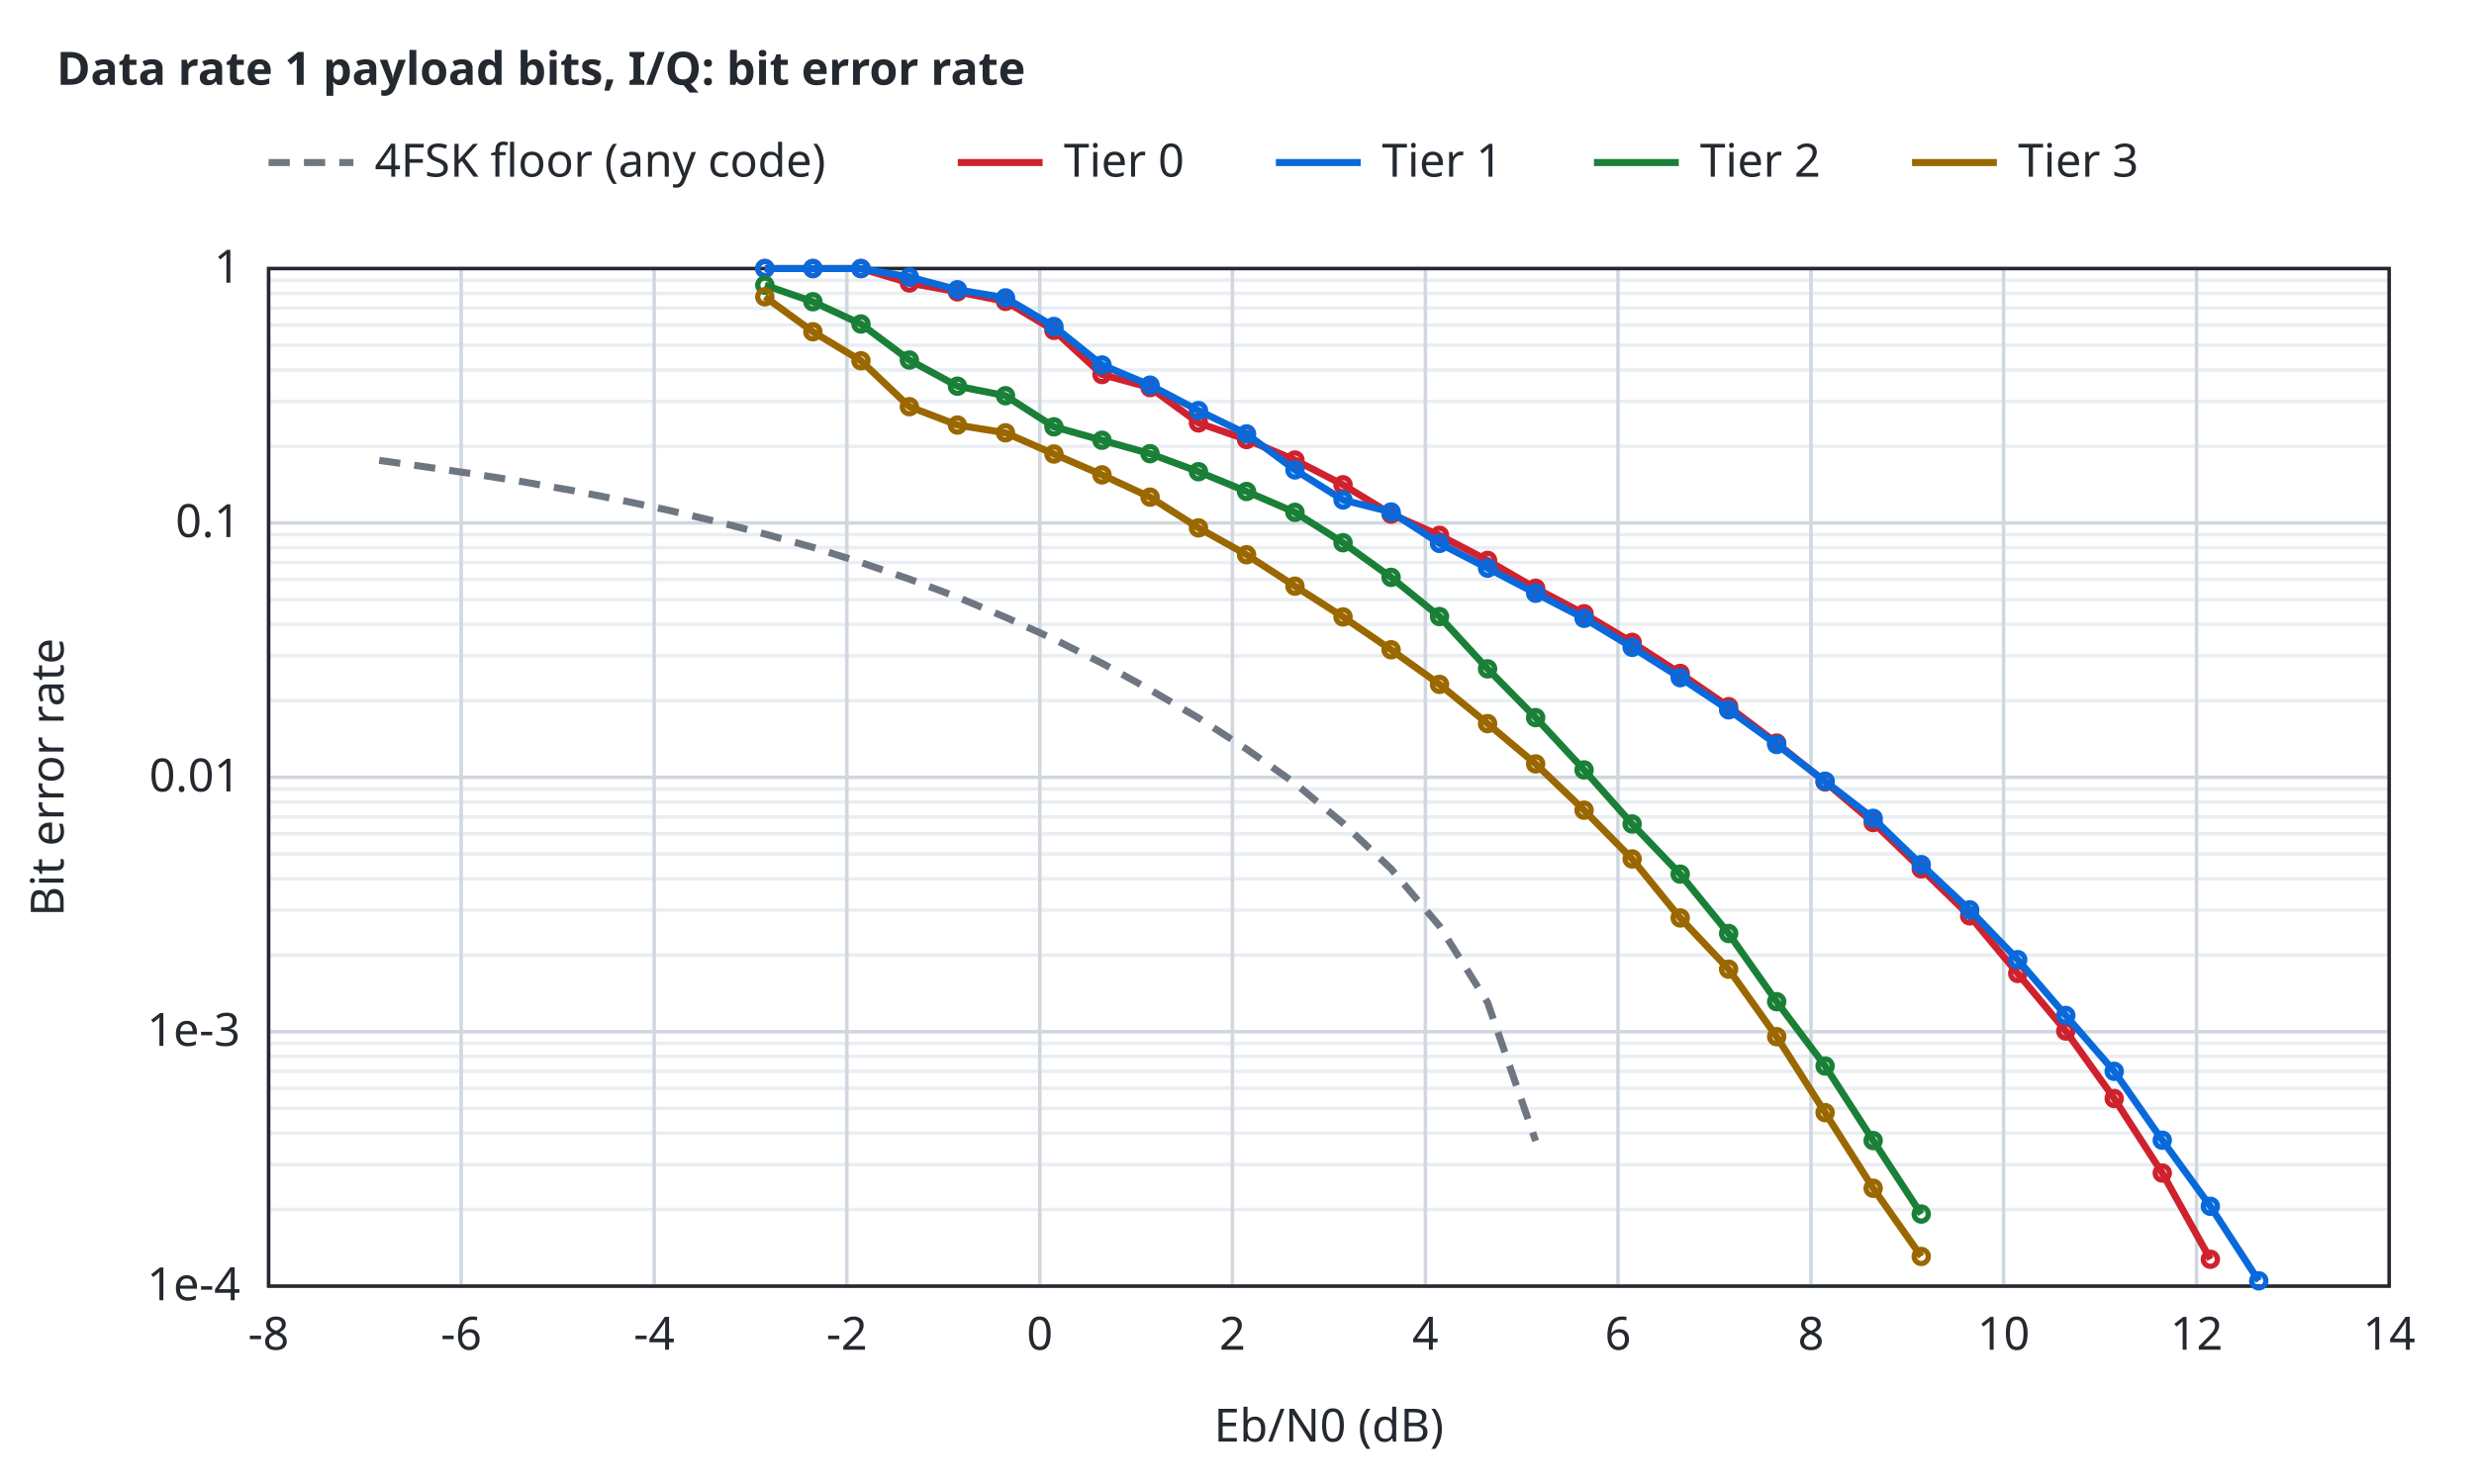
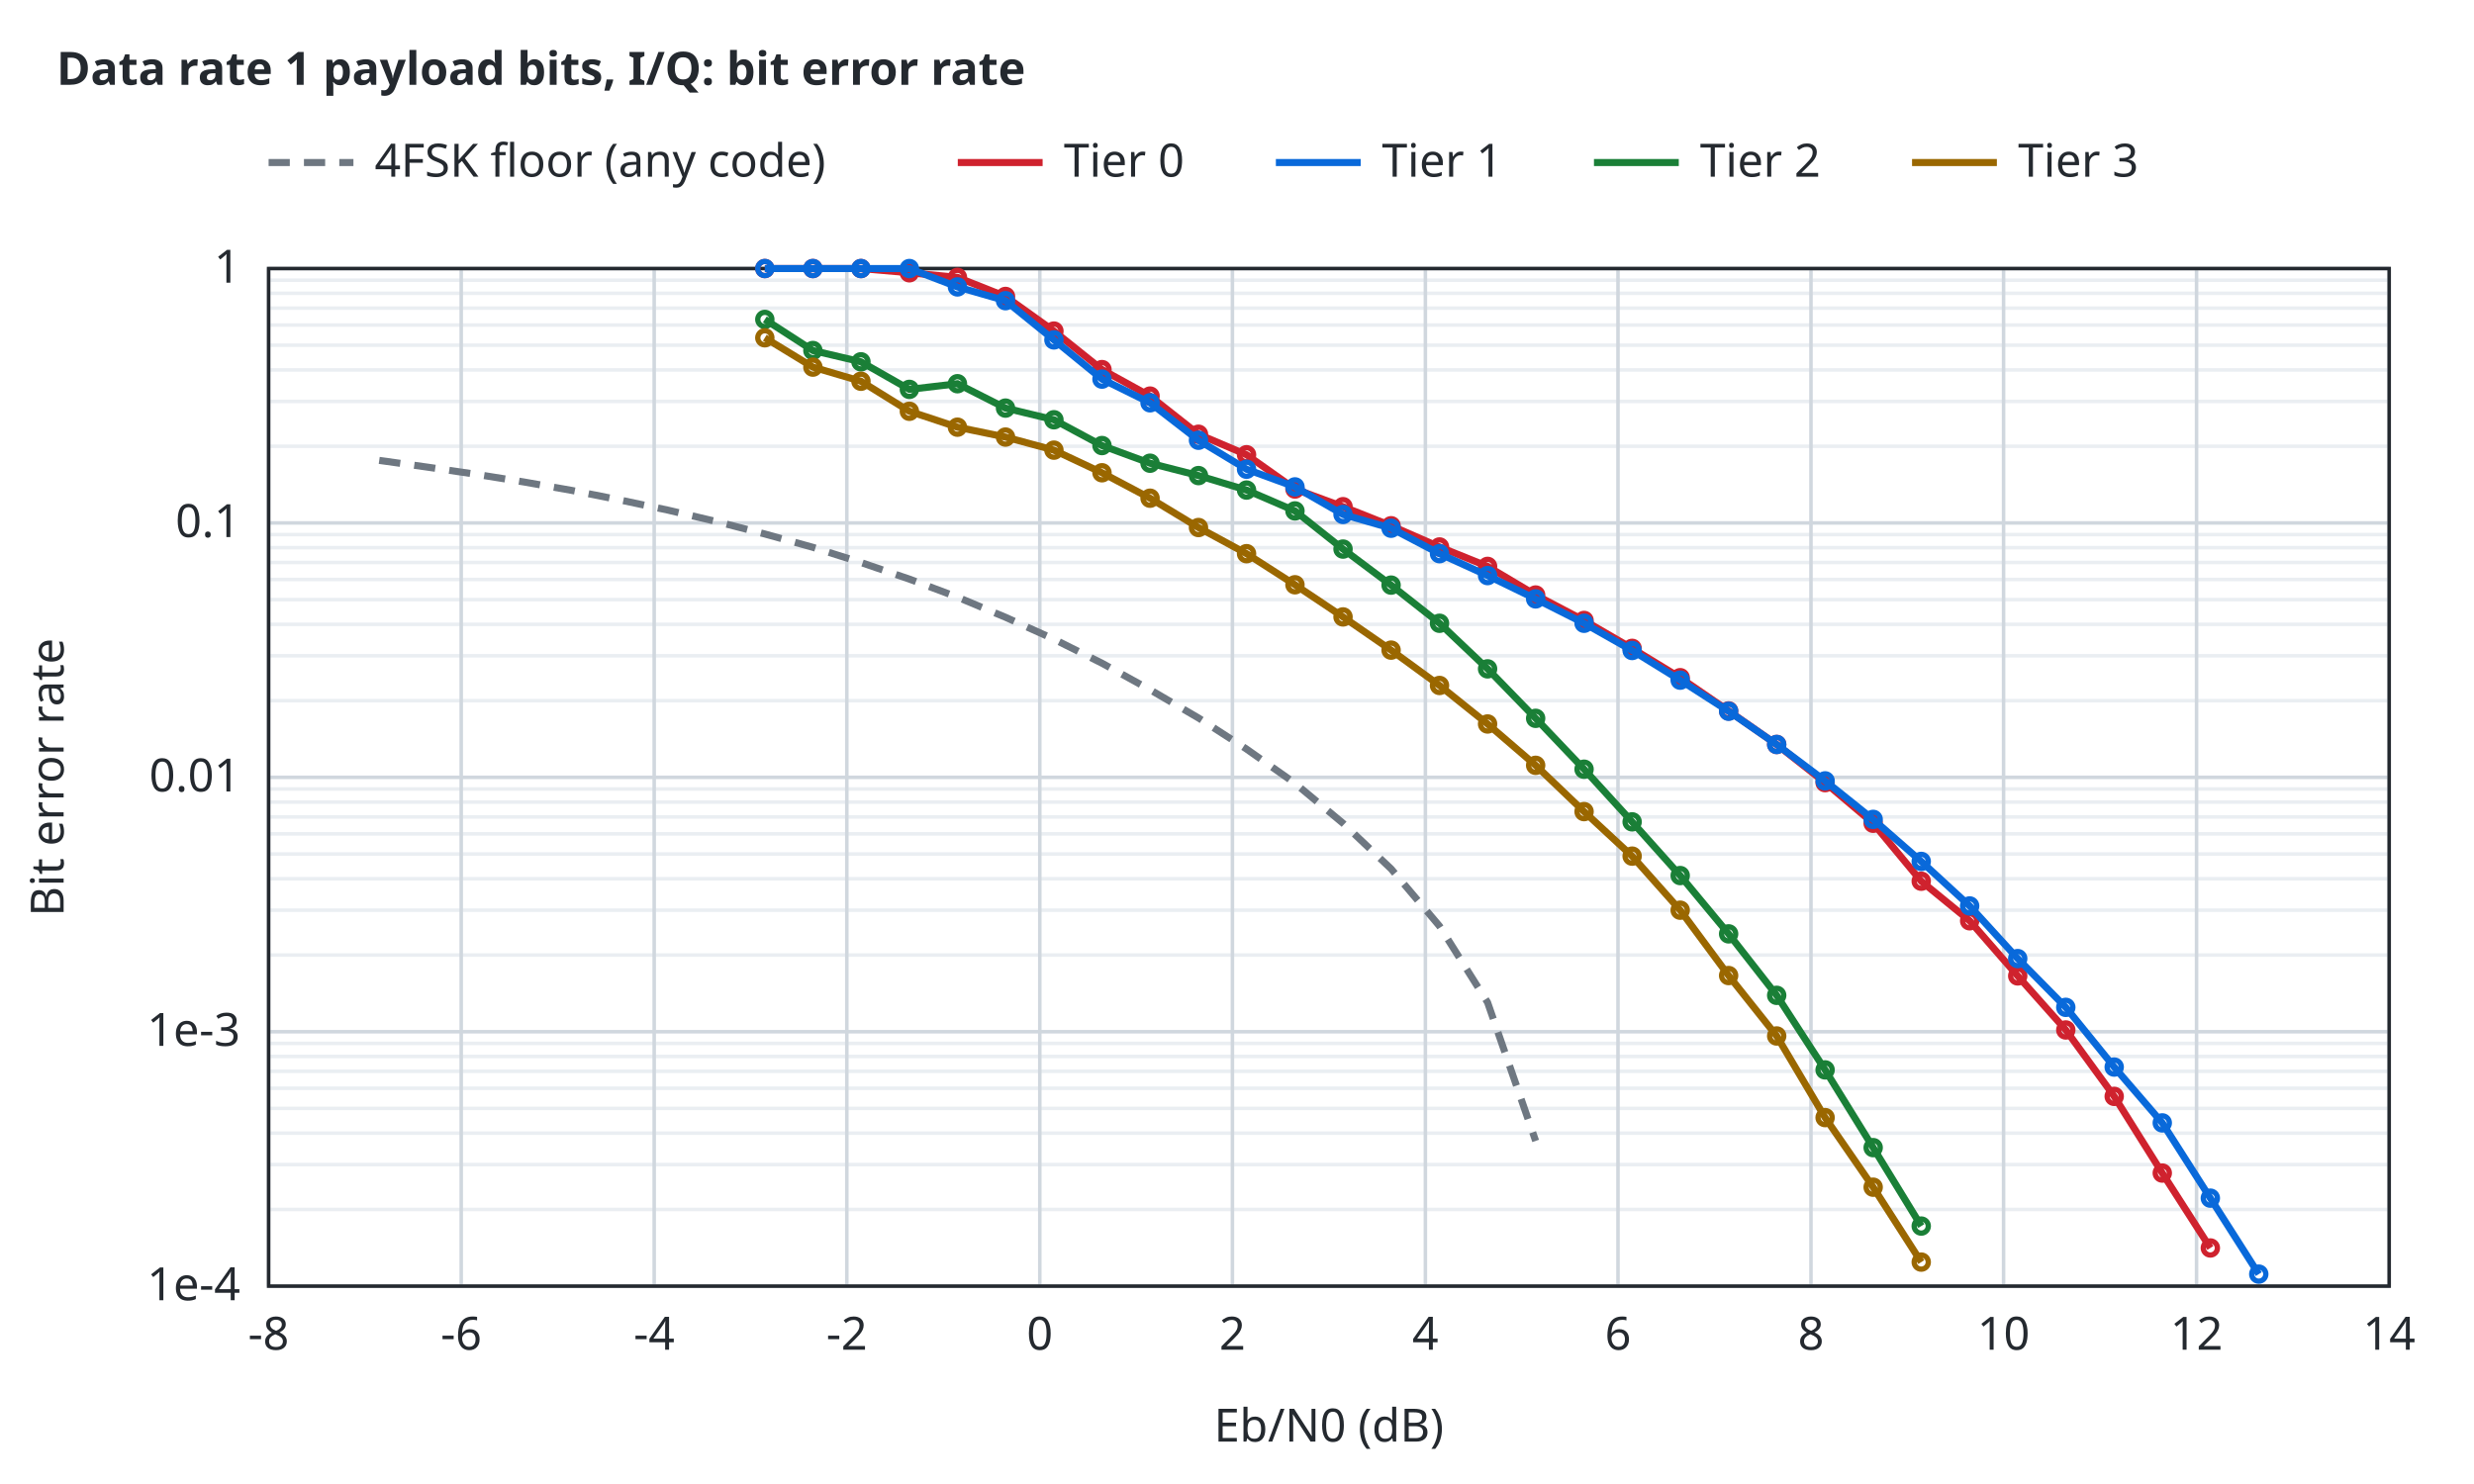
<svg xmlns="http://www.w3.org/2000/svg" width="700" height="420" viewBox="0 0 700 420">
  <style>text{font-family:sans-serif;font-size:13px;fill:#24292f}.t{font-weight:600}.bg{fill:#ffffff}.ax{stroke:#24292f;stroke-width:1;fill:none}.gr{stroke:#d0d7de;stroke-width:1}.mi{stroke:#eaeef2;stroke-width:1}.r0{stroke:#6e7781}.r1{stroke:#bc4c00}.r2{stroke:#8250df}.r3{stroke:#1b7c83}.r4{stroke:#9a6700}.s1{stroke:#cf222e}.s2{stroke:#0969da}.s3{stroke:#1a7f37}.s4{stroke:#9a6700}.q0{fill:#6e7781}.q1{fill:#bc4c00}.q2{fill:#8250df}.f1{fill:#cf222e}.f2{fill:#0969da}.f3{fill:#1a7f37}.f4{fill:#9a6700}.l{fill:none;stroke-width:2}.p{fill:none;stroke-width:1.5}.e{fill:none;stroke-width:1;stroke-opacity:.25}@media (prefers-color-scheme:dark){text{fill:#e6edf3}.bg{fill:#0d1117}.ax{stroke:#8b949e}.gr{stroke:#30363d}.mi{stroke:#21262d}.r0{stroke:#8b949e}.r1{stroke:#f0883e}.r2{stroke:#d2a8ff}.r3{stroke:#39c5cf}.r4{stroke:#d29922}.s1{stroke:#ff7b72}.s2{stroke:#58a6ff}.s3{stroke:#3fb950}.s4{stroke:#d29922}.q0{fill:#8b949e}.q1{fill:#f0883e}.q2{fill:#d2a8ff}.f1{fill:#ff7b72}.f2{fill:#58a6ff}.f3{fill:#3fb950}.f4{fill:#d29922}}</style>
  <rect class="bg" width="100%" height="100%" />
  <text class="t" x="16" y="24">Data rate 1 payload bits, I/Q: bit error rate</text>
  <line class="mi" x1="76.0" y1="342.3" x2="676.0" y2="342.3" />
  <line class="mi" x1="76.0" y1="329.6" x2="676.0" y2="329.6" />
  <line class="mi" x1="76.0" y1="320.7" x2="676.0" y2="320.7" />
  <line class="mi" x1="76.0" y1="313.7" x2="676.0" y2="313.7" />
  <line class="mi" x1="76.0" y1="308.0" x2="676.0" y2="308.0" />
  <line class="mi" x1="76.0" y1="303.2" x2="676.0" y2="303.2" />
  <line class="mi" x1="76.0" y1="299.0" x2="676.0" y2="299.0" />
  <line class="mi" x1="76.0" y1="295.3" x2="676.0" y2="295.3" />
  <line class="mi" x1="76.0" y1="270.3" x2="676.0" y2="270.3" />
  <line class="mi" x1="76.0" y1="257.6" x2="676.0" y2="257.6" />
  <line class="mi" x1="76.0" y1="248.7" x2="676.0" y2="248.7" />
  <line class="mi" x1="76.0" y1="241.7" x2="676.0" y2="241.7" />
  <line class="mi" x1="76.0" y1="236.0" x2="676.0" y2="236.0" />
  <line class="mi" x1="76.0" y1="231.2" x2="676.0" y2="231.2" />
  <line class="mi" x1="76.0" y1="227.0" x2="676.0" y2="227.0" />
  <line class="mi" x1="76.0" y1="223.3" x2="676.0" y2="223.3" />
  <line class="mi" x1="76.0" y1="198.3" x2="676.0" y2="198.3" />
  <line class="mi" x1="76.0" y1="185.6" x2="676.0" y2="185.6" />
  <line class="mi" x1="76.0" y1="176.7" x2="676.0" y2="176.7" />
  <line class="mi" x1="76.0" y1="169.7" x2="676.0" y2="169.7" />
  <line class="mi" x1="76.0" y1="164.0" x2="676.0" y2="164.0" />
  <line class="mi" x1="76.0" y1="159.2" x2="676.0" y2="159.2" />
  <line class="mi" x1="76.0" y1="155.0" x2="676.0" y2="155.0" />
  <line class="mi" x1="76.0" y1="151.3" x2="676.0" y2="151.3" />
  <line class="mi" x1="76.0" y1="126.3" x2="676.0" y2="126.3" />
  <line class="mi" x1="76.0" y1="113.6" x2="676.0" y2="113.6" />
  <line class="mi" x1="76.0" y1="104.7" x2="676.0" y2="104.7" />
  <line class="mi" x1="76.0" y1="97.7" x2="676.0" y2="97.7" />
  <line class="mi" x1="76.0" y1="92.0" x2="676.0" y2="92.0" />
  <line class="mi" x1="76.0" y1="87.2" x2="676.0" y2="87.2" />
  <line class="mi" x1="76.0" y1="83.0" x2="676.0" y2="83.0" />
  <line class="mi" x1="76.0" y1="79.3" x2="676.0" y2="79.3" />
  <line class="gr" x1="76.0" y1="364.0" x2="76.0" y2="76.0" />
  <text x="76.0" y="382.0" text-anchor="middle">-8</text>
  <line class="gr" x1="130.5" y1="364.0" x2="130.5" y2="76.0" />
  <text x="130.5" y="382.0" text-anchor="middle">-6</text>
  <line class="gr" x1="185.1" y1="364.0" x2="185.1" y2="76.0" />
  <text x="185.1" y="382.0" text-anchor="middle">-4</text>
  <line class="gr" x1="239.6" y1="364.0" x2="239.6" y2="76.0" />
  <text x="239.6" y="382.0" text-anchor="middle">-2</text>
  <line class="gr" x1="294.2" y1="364.0" x2="294.2" y2="76.0" />
  <text x="294.2" y="382.0" text-anchor="middle">0</text>
  <line class="gr" x1="348.7" y1="364.0" x2="348.7" y2="76.0" />
  <text x="348.7" y="382.0" text-anchor="middle">2</text>
  <line class="gr" x1="403.3" y1="364.0" x2="403.3" y2="76.0" />
  <text x="403.3" y="382.0" text-anchor="middle">4</text>
  <line class="gr" x1="457.8" y1="364.0" x2="457.8" y2="76.0" />
  <text x="457.8" y="382.0" text-anchor="middle">6</text>
  <line class="gr" x1="512.4" y1="364.0" x2="512.4" y2="76.0" />
  <text x="512.4" y="382.0" text-anchor="middle">8</text>
  <line class="gr" x1="566.9" y1="364.0" x2="566.9" y2="76.0" />
  <text x="566.9" y="382.0" text-anchor="middle">10</text>
  <line class="gr" x1="621.5" y1="364.0" x2="621.5" y2="76.0" />
  <text x="621.5" y="382.0" text-anchor="middle">12</text>
  <line class="gr" x1="676.0" y1="364.0" x2="676.0" y2="76.0" />
  <text x="676.0" y="382.0" text-anchor="middle">14</text>
  <line class="gr" x1="76.0" y1="364.0" x2="676.0" y2="364.0" />
  <text x="68.0" y="368.0" text-anchor="end">1e-4</text>
  <line class="gr" x1="76.0" y1="292.0" x2="676.0" y2="292.0" />
  <text x="68.0" y="296.0" text-anchor="end">1e-3</text>
  <line class="gr" x1="76.0" y1="220.0" x2="676.0" y2="220.0" />
  <text x="68.0" y="224.0" text-anchor="end">0.01</text>
  <line class="gr" x1="76.0" y1="148.0" x2="676.0" y2="148.0" />
  <text x="68.0" y="152.0" text-anchor="end">0.1</text>
  <line class="gr" x1="76.0" y1="76.0" x2="676.0" y2="76.0" />
  <text x="68.0" y="80.0" text-anchor="end">1</text>
  <rect class="ax" x="76.0" y="76.0" width="600.0" height="288.0" />
  <text x="376.0" y="408.0" text-anchor="middle">Eb/N0 (dB)</text>
  <text x="18" y="220.0" text-anchor="middle" transform="rotate(-90 18 220.0)">Bit error rate</text>
  <path class="l r0" stroke-dasharray="6 4" d="M107.3,130.3 L120.9,132.2 L134.5,134.2 L148.2,136.4 L161.8,138.8 L175.4,141.5 L189.1,144.4 L202.7,147.6 L216.3,151.1 L230.0,154.9 L243.6,159.2 L257.3,163.9 L270.9,169.0 L284.5,174.7 L298.2,180.9 L311.8,187.7 L325.4,195.2 L339.1,203.2 L352.7,212.0 L366.3,221.6 L380.0,233.0 L393.6,245.9 L407.3,262.1 L420.9,283.7 L434.5,322.9" />
-   <path class="l s1" d="M216.4,76.0 L230.0,76.0 L243.6,76.0 L257.3,80.1 L270.9,82.6 L284.5,85.3 L298.2,93.5 L311.8,106.0 L325.4,109.7 L339.1,119.7 L352.7,124.4 L366.4,130.2 L380.0,137.2 L393.6,145.5 L407.3,151.5 L420.9,158.6 L434.5,166.5 L448.2,173.7 L461.8,181.8 L475.4,190.6 L489.1,200.0 L502.7,210.3 L516.4,221.3 L530.0,232.8 L543.6,245.9 L557.3,259.2 L570.9,275.5 L584.5,291.8 L598.2,310.9 L611.8,332.0 L625.4,356.4" />
+   <path class="l s1" d="M216.4,76.0 L230.0,76.0 L243.6,76.0 L257.3,77.2 L270.9,78.5 L284.5,83.9 L298.2,93.7 L311.8,104.6 L325.4,112.1 L339.1,122.9 L352.7,128.7 L366.4,138.4 L380.0,143.4 L393.6,148.8 L407.3,154.8 L420.9,160.3 L434.5,168.4 L448.2,175.6 L461.8,183.5 L475.4,191.8 L489.1,201.2 L502.7,210.7 L516.4,221.5 L530.0,233.0 L543.6,249.4 L557.3,260.6 L570.9,276.2 L584.5,291.5 L598.2,310.3 L611.8,332.0 L625.4,353.2" />
  <circle class="p s1" cx="216.4" cy="76.0" r="2" />
  <circle class="p s1" cx="230.0" cy="76.0" r="2" />
  <circle class="p s1" cx="243.6" cy="76.0" r="2" />
-   <circle class="p s1" cx="257.3" cy="80.1" r="2" />
-   <circle class="p s1" cx="270.9" cy="82.6" r="2" />
-   <circle class="p s1" cx="284.5" cy="85.3" r="2" />
-   <circle class="p s1" cx="298.2" cy="93.5" r="2" />
-   <circle class="p s1" cx="311.8" cy="106.0" r="2" />
-   <circle class="p s1" cx="325.4" cy="109.7" r="2" />
-   <circle class="p s1" cx="339.1" cy="119.7" r="2" />
-   <circle class="p s1" cx="352.7" cy="124.4" r="2" />
-   <circle class="p s1" cx="366.4" cy="130.2" r="2" />
-   <circle class="p s1" cx="380.0" cy="137.2" r="2" />
-   <circle class="p s1" cx="393.6" cy="145.5" r="2" />
-   <circle class="p s1" cx="407.3" cy="151.5" r="2" />
-   <circle class="p s1" cx="420.9" cy="158.6" r="2" />
-   <circle class="p s1" cx="434.5" cy="166.5" r="2" />
-   <circle class="p s1" cx="448.2" cy="173.7" r="2" />
-   <circle class="p s1" cx="461.8" cy="181.8" r="2" />
-   <circle class="p s1" cx="475.4" cy="190.6" r="2" />
-   <circle class="p s1" cx="489.1" cy="200.0" r="2" />
-   <circle class="p s1" cx="502.7" cy="210.3" r="2" />
-   <circle class="p s1" cx="516.4" cy="221.3" r="2" />
-   <circle class="p s1" cx="530.0" cy="232.8" r="2" />
-   <circle class="p s1" cx="543.6" cy="245.9" r="2" />
-   <circle class="p s1" cx="557.3" cy="259.2" r="2" />
-   <circle class="p s1" cx="570.9" cy="275.5" r="2" />
-   <circle class="p s1" cx="584.5" cy="291.8" r="2" />
-   <circle class="p s1" cx="598.2" cy="310.9" r="2" />
+   <circle class="p s1" cx="257.3" cy="77.2" r="2" />
+   <circle class="p s1" cx="270.9" cy="78.5" r="2" />
+   <circle class="p s1" cx="284.5" cy="83.9" r="2" />
+   <circle class="p s1" cx="298.2" cy="93.7" r="2" />
+   <circle class="p s1" cx="311.8" cy="104.6" r="2" />
+   <circle class="p s1" cx="325.4" cy="112.1" r="2" />
+   <circle class="p s1" cx="339.1" cy="122.9" r="2" />
+   <circle class="p s1" cx="352.7" cy="128.7" r="2" />
+   <circle class="p s1" cx="366.4" cy="138.4" r="2" />
+   <circle class="p s1" cx="380.0" cy="143.4" r="2" />
+   <circle class="p s1" cx="393.6" cy="148.8" r="2" />
+   <circle class="p s1" cx="407.3" cy="154.8" r="2" />
+   <circle class="p s1" cx="420.9" cy="160.3" r="2" />
+   <circle class="p s1" cx="434.5" cy="168.4" r="2" />
+   <circle class="p s1" cx="448.2" cy="175.6" r="2" />
+   <circle class="p s1" cx="461.8" cy="183.5" r="2" />
+   <circle class="p s1" cx="475.4" cy="191.8" r="2" />
+   <circle class="p s1" cx="489.1" cy="201.2" r="2" />
+   <circle class="p s1" cx="502.7" cy="210.7" r="2" />
+   <circle class="p s1" cx="516.4" cy="221.5" r="2" />
+   <circle class="p s1" cx="530.0" cy="233.0" r="2" />
+   <circle class="p s1" cx="543.6" cy="249.4" r="2" />
+   <circle class="p s1" cx="557.3" cy="260.6" r="2" />
+   <circle class="p s1" cx="570.9" cy="276.2" r="2" />
+   <circle class="p s1" cx="584.5" cy="291.5" r="2" />
+   <circle class="p s1" cx="598.2" cy="310.3" r="2" />
  <circle class="p s1" cx="611.8" cy="332.0" r="2" />
-   <circle class="p s1" cx="625.4" cy="356.4" r="2" />
-   <path class="l s2" d="M216.4,76.0 L230.0,76.0 L243.6,76.0 L257.3,78.4 L270.9,82.0 L284.5,84.3 L298.2,92.4 L311.8,103.3 L325.4,109.0 L339.1,116.2 L352.7,122.8 L366.4,133.0 L380.0,141.5 L393.6,144.9 L407.3,153.8 L420.9,160.8 L434.5,167.9 L448.2,175.0 L461.8,183.2 L475.4,191.8 L489.1,200.9 L502.7,210.7 L516.4,221.1 L530.0,231.6 L543.6,244.7 L557.3,257.5 L570.9,271.6 L584.5,287.4 L598.2,303.2 L611.8,322.7 L625.4,341.4 L639.1,362.5" />
+   <circle class="p s1" cx="625.4" cy="353.2" r="2" />
+   <path class="l s2" d="M216.4,76.0 L230.0,76.0 L243.6,76.0 L257.3,76.0 L270.9,81.2 L284.5,85.1 L298.2,96.2 L311.8,107.3 L325.4,114.0 L339.1,124.6 L352.7,132.8 L366.4,137.8 L380.0,145.6 L393.6,149.5 L407.3,156.7 L420.9,162.9 L434.5,169.5 L448.2,176.4 L461.8,184.1 L475.4,192.5 L489.1,201.3 L502.7,210.7 L516.4,221.0 L530.0,231.9 L543.6,243.8 L557.3,256.4 L570.9,271.3 L584.5,285.1 L598.2,302.0 L611.8,317.8 L625.4,339.1 L639.1,360.6" />
  <circle class="p s2" cx="216.4" cy="76.0" r="2" />
  <circle class="p s2" cx="230.0" cy="76.0" r="2" />
  <circle class="p s2" cx="243.6" cy="76.0" r="2" />
-   <circle class="p s2" cx="257.3" cy="78.4" r="2" />
-   <circle class="p s2" cx="270.9" cy="82.0" r="2" />
-   <circle class="p s2" cx="284.5" cy="84.3" r="2" />
-   <circle class="p s2" cx="298.2" cy="92.4" r="2" />
-   <circle class="p s2" cx="311.8" cy="103.3" r="2" />
-   <circle class="p s2" cx="325.4" cy="109.0" r="2" />
-   <circle class="p s2" cx="339.1" cy="116.2" r="2" />
-   <circle class="p s2" cx="352.7" cy="122.8" r="2" />
-   <circle class="p s2" cx="366.4" cy="133.0" r="2" />
-   <circle class="p s2" cx="380.0" cy="141.5" r="2" />
-   <circle class="p s2" cx="393.6" cy="144.9" r="2" />
-   <circle class="p s2" cx="407.3" cy="153.8" r="2" />
-   <circle class="p s2" cx="420.9" cy="160.8" r="2" />
-   <circle class="p s2" cx="434.5" cy="167.9" r="2" />
-   <circle class="p s2" cx="448.2" cy="175.0" r="2" />
-   <circle class="p s2" cx="461.8" cy="183.2" r="2" />
-   <circle class="p s2" cx="475.4" cy="191.8" r="2" />
-   <circle class="p s2" cx="489.1" cy="200.9" r="2" />
+   <circle class="p s2" cx="257.3" cy="76.0" r="2" />
+   <circle class="p s2" cx="270.9" cy="81.2" r="2" />
+   <circle class="p s2" cx="284.5" cy="85.1" r="2" />
+   <circle class="p s2" cx="298.2" cy="96.2" r="2" />
+   <circle class="p s2" cx="311.8" cy="107.3" r="2" />
+   <circle class="p s2" cx="325.4" cy="114.0" r="2" />
+   <circle class="p s2" cx="339.1" cy="124.6" r="2" />
+   <circle class="p s2" cx="352.7" cy="132.8" r="2" />
+   <circle class="p s2" cx="366.4" cy="137.8" r="2" />
+   <circle class="p s2" cx="380.0" cy="145.6" r="2" />
+   <circle class="p s2" cx="393.6" cy="149.5" r="2" />
+   <circle class="p s2" cx="407.3" cy="156.7" r="2" />
+   <circle class="p s2" cx="420.9" cy="162.9" r="2" />
+   <circle class="p s2" cx="434.5" cy="169.5" r="2" />
+   <circle class="p s2" cx="448.2" cy="176.4" r="2" />
+   <circle class="p s2" cx="461.8" cy="184.1" r="2" />
+   <circle class="p s2" cx="475.4" cy="192.5" r="2" />
+   <circle class="p s2" cx="489.1" cy="201.3" r="2" />
  <circle class="p s2" cx="502.7" cy="210.7" r="2" />
-   <circle class="p s2" cx="516.4" cy="221.1" r="2" />
-   <circle class="p s2" cx="530.0" cy="231.6" r="2" />
-   <circle class="p s2" cx="543.6" cy="244.7" r="2" />
-   <circle class="p s2" cx="557.3" cy="257.5" r="2" />
-   <circle class="p s2" cx="570.9" cy="271.6" r="2" />
-   <circle class="p s2" cx="584.5" cy="287.4" r="2" />
-   <circle class="p s2" cx="598.2" cy="303.2" r="2" />
-   <circle class="p s2" cx="611.8" cy="322.7" r="2" />
-   <circle class="p s2" cx="625.4" cy="341.4" r="2" />
-   <circle class="p s2" cx="639.1" cy="362.5" r="2" />
-   <path class="l s3" d="M216.4,80.7 L230.0,85.4 L243.6,91.7 L257.3,101.9 L270.9,109.3 L284.5,112.0 L298.2,120.8 L311.8,124.6 L325.4,128.4 L339.1,133.5 L352.7,139.1 L366.4,145.0 L380.0,153.6 L393.6,163.4 L407.3,174.5 L420.9,189.3 L434.5,203.1 L448.2,217.9 L461.8,233.2 L475.4,247.4 L489.1,264.2 L502.7,283.5 L516.4,301.7 L530.0,322.8 L543.6,343.6" />
-   <circle class="p s3" cx="216.4" cy="80.7" r="2" />
-   <circle class="p s3" cx="230.0" cy="85.4" r="2" />
-   <circle class="p s3" cx="243.6" cy="91.7" r="2" />
-   <circle class="p s3" cx="257.3" cy="101.9" r="2" />
-   <circle class="p s3" cx="270.9" cy="109.3" r="2" />
-   <circle class="p s3" cx="284.5" cy="112.0" r="2" />
-   <circle class="p s3" cx="298.2" cy="120.8" r="2" />
-   <circle class="p s3" cx="311.8" cy="124.6" r="2" />
-   <circle class="p s3" cx="325.4" cy="128.4" r="2" />
-   <circle class="p s3" cx="339.1" cy="133.5" r="2" />
-   <circle class="p s3" cx="352.7" cy="139.1" r="2" />
-   <circle class="p s3" cx="366.4" cy="145.0" r="2" />
-   <circle class="p s3" cx="380.0" cy="153.6" r="2" />
-   <circle class="p s3" cx="393.6" cy="163.4" r="2" />
-   <circle class="p s3" cx="407.3" cy="174.5" r="2" />
+   <circle class="p s2" cx="516.4" cy="221.0" r="2" />
+   <circle class="p s2" cx="530.0" cy="231.9" r="2" />
+   <circle class="p s2" cx="543.6" cy="243.8" r="2" />
+   <circle class="p s2" cx="557.3" cy="256.4" r="2" />
+   <circle class="p s2" cx="570.9" cy="271.3" r="2" />
+   <circle class="p s2" cx="584.5" cy="285.1" r="2" />
+   <circle class="p s2" cx="598.2" cy="302.0" r="2" />
+   <circle class="p s2" cx="611.8" cy="317.8" r="2" />
+   <circle class="p s2" cx="625.4" cy="339.1" r="2" />
+   <circle class="p s2" cx="639.1" cy="360.6" r="2" />
+   <path class="l s3" d="M216.4,90.4 L230.0,99.2 L243.6,102.4 L257.3,110.2 L270.9,108.6 L284.5,115.5 L298.2,118.8 L311.8,126.1 L325.4,131.1 L339.1,134.6 L352.7,138.7 L366.4,144.6 L380.0,155.4 L393.6,165.6 L407.3,176.4 L420.9,189.3 L434.5,203.3 L448.2,217.7 L461.8,232.6 L475.4,247.8 L489.1,264.3 L502.7,281.7 L516.4,302.8 L530.0,324.8 L543.6,347.0" />
+   <circle class="p s3" cx="216.4" cy="90.4" r="2" />
+   <circle class="p s3" cx="230.0" cy="99.2" r="2" />
+   <circle class="p s3" cx="243.6" cy="102.4" r="2" />
+   <circle class="p s3" cx="257.3" cy="110.2" r="2" />
+   <circle class="p s3" cx="270.9" cy="108.6" r="2" />
+   <circle class="p s3" cx="284.5" cy="115.5" r="2" />
+   <circle class="p s3" cx="298.2" cy="118.8" r="2" />
+   <circle class="p s3" cx="311.8" cy="126.1" r="2" />
+   <circle class="p s3" cx="325.4" cy="131.1" r="2" />
+   <circle class="p s3" cx="339.1" cy="134.6" r="2" />
+   <circle class="p s3" cx="352.7" cy="138.7" r="2" />
+   <circle class="p s3" cx="366.4" cy="144.6" r="2" />
+   <circle class="p s3" cx="380.0" cy="155.4" r="2" />
+   <circle class="p s3" cx="393.6" cy="165.6" r="2" />
+   <circle class="p s3" cx="407.3" cy="176.4" r="2" />
  <circle class="p s3" cx="420.9" cy="189.3" r="2" />
-   <circle class="p s3" cx="434.5" cy="203.1" r="2" />
-   <circle class="p s3" cx="448.2" cy="217.9" r="2" />
-   <circle class="p s3" cx="461.8" cy="233.2" r="2" />
-   <circle class="p s3" cx="475.4" cy="247.4" r="2" />
-   <circle class="p s3" cx="489.1" cy="264.2" r="2" />
-   <circle class="p s3" cx="502.7" cy="283.5" r="2" />
-   <circle class="p s3" cx="516.4" cy="301.7" r="2" />
-   <circle class="p s3" cx="530.0" cy="322.8" r="2" />
-   <circle class="p s3" cx="543.6" cy="343.6" r="2" />
-   <path class="l s4" d="M216.4,84.0 L230.0,93.9 L243.6,102.1 L257.3,115.1 L270.9,120.3 L284.5,122.5 L298.2,128.5 L311.8,134.4 L325.4,140.7 L339.1,149.4 L352.7,157.0 L366.4,165.9 L380.0,174.6 L393.6,183.9 L407.3,193.7 L420.9,204.8 L434.5,216.2 L448.2,229.3 L461.8,243.1 L475.4,259.8 L489.1,274.3 L502.7,293.4 L516.4,314.9 L530.0,336.3 L543.6,355.6" />
-   <circle class="p s4" cx="216.4" cy="84.0" r="2" />
-   <circle class="p s4" cx="230.0" cy="93.9" r="2" />
-   <circle class="p s4" cx="243.6" cy="102.1" r="2" />
-   <circle class="p s4" cx="257.3" cy="115.1" r="2" />
-   <circle class="p s4" cx="270.9" cy="120.3" r="2" />
-   <circle class="p s4" cx="284.5" cy="122.5" r="2" />
-   <circle class="p s4" cx="298.2" cy="128.5" r="2" />
-   <circle class="p s4" cx="311.8" cy="134.4" r="2" />
-   <circle class="p s4" cx="325.4" cy="140.7" r="2" />
-   <circle class="p s4" cx="339.1" cy="149.4" r="2" />
-   <circle class="p s4" cx="352.7" cy="157.0" r="2" />
-   <circle class="p s4" cx="366.4" cy="165.9" r="2" />
+   <circle class="p s3" cx="434.5" cy="203.3" r="2" />
+   <circle class="p s3" cx="448.2" cy="217.7" r="2" />
+   <circle class="p s3" cx="461.8" cy="232.6" r="2" />
+   <circle class="p s3" cx="475.4" cy="247.8" r="2" />
+   <circle class="p s3" cx="489.1" cy="264.3" r="2" />
+   <circle class="p s3" cx="502.7" cy="281.7" r="2" />
+   <circle class="p s3" cx="516.4" cy="302.8" r="2" />
+   <circle class="p s3" cx="530.0" cy="324.8" r="2" />
+   <circle class="p s3" cx="543.6" cy="347.0" r="2" />
+   <path class="l s4" d="M216.4,95.6 L230.0,103.9 L243.6,107.9 L257.3,116.4 L270.9,120.9 L284.5,123.7 L298.2,127.4 L311.8,133.8 L325.4,141.0 L339.1,149.3 L352.7,156.7 L366.4,165.5 L380.0,174.6 L393.6,184.0 L407.3,194.0 L420.9,204.9 L434.5,216.6 L448.2,229.7 L461.8,242.3 L475.4,257.6 L489.1,276.1 L502.7,293.2 L516.4,316.3 L530.0,336.0 L543.6,357.2" />
+   <circle class="p s4" cx="216.4" cy="95.6" r="2" />
+   <circle class="p s4" cx="230.0" cy="103.9" r="2" />
+   <circle class="p s4" cx="243.6" cy="107.9" r="2" />
+   <circle class="p s4" cx="257.3" cy="116.4" r="2" />
+   <circle class="p s4" cx="270.9" cy="120.9" r="2" />
+   <circle class="p s4" cx="284.5" cy="123.7" r="2" />
+   <circle class="p s4" cx="298.2" cy="127.4" r="2" />
+   <circle class="p s4" cx="311.8" cy="133.8" r="2" />
+   <circle class="p s4" cx="325.4" cy="141.0" r="2" />
+   <circle class="p s4" cx="339.1" cy="149.3" r="2" />
+   <circle class="p s4" cx="352.7" cy="156.7" r="2" />
+   <circle class="p s4" cx="366.4" cy="165.5" r="2" />
  <circle class="p s4" cx="380.0" cy="174.6" r="2" />
-   <circle class="p s4" cx="393.6" cy="183.9" r="2" />
-   <circle class="p s4" cx="407.3" cy="193.7" r="2" />
-   <circle class="p s4" cx="420.9" cy="204.8" r="2" />
-   <circle class="p s4" cx="434.5" cy="216.2" r="2" />
-   <circle class="p s4" cx="448.2" cy="229.3" r="2" />
-   <circle class="p s4" cx="461.8" cy="243.1" r="2" />
-   <circle class="p s4" cx="475.4" cy="259.8" r="2" />
-   <circle class="p s4" cx="489.1" cy="274.3" r="2" />
-   <circle class="p s4" cx="502.7" cy="293.4" r="2" />
-   <circle class="p s4" cx="516.4" cy="314.9" r="2" />
-   <circle class="p s4" cx="530.0" cy="336.3" r="2" />
-   <circle class="p s4" cx="543.6" cy="355.6" r="2" />
+   <circle class="p s4" cx="393.6" cy="184.0" r="2" />
+   <circle class="p s4" cx="407.3" cy="194.0" r="2" />
+   <circle class="p s4" cx="420.9" cy="204.9" r="2" />
+   <circle class="p s4" cx="434.5" cy="216.6" r="2" />
+   <circle class="p s4" cx="448.2" cy="229.7" r="2" />
+   <circle class="p s4" cx="461.8" cy="242.3" r="2" />
+   <circle class="p s4" cx="475.4" cy="257.6" r="2" />
+   <circle class="p s4" cx="489.1" cy="276.1" r="2" />
+   <circle class="p s4" cx="502.7" cy="293.2" r="2" />
+   <circle class="p s4" cx="516.4" cy="316.3" r="2" />
+   <circle class="p s4" cx="530.0" cy="336.0" r="2" />
+   <circle class="p s4" cx="543.6" cy="357.2" r="2" />
  <line class="l r0" stroke-dasharray="6 4" x1="76.0" y1="46.0" x2="100.0" y2="46.0" />
  <text x="106.0" y="50.0">4FSK floor (any code)</text>
  <line class="l s1" x1="271.0" y1="46.0" x2="295.0" y2="46.0" />
  <text x="301.0" y="50.0">Tier 0</text>
  <line class="l s2" x1="361.0" y1="46.0" x2="385.0" y2="46.0" />
  <text x="391.0" y="50.0">Tier 1</text>
  <line class="l s3" x1="451.0" y1="46.0" x2="475.0" y2="46.0" />
  <text x="481.0" y="50.0">Tier 2</text>
  <line class="l s4" x1="541.0" y1="46.0" x2="565.0" y2="46.0" />
  <text x="571.0" y="50.0">Tier 3</text>
</svg>
